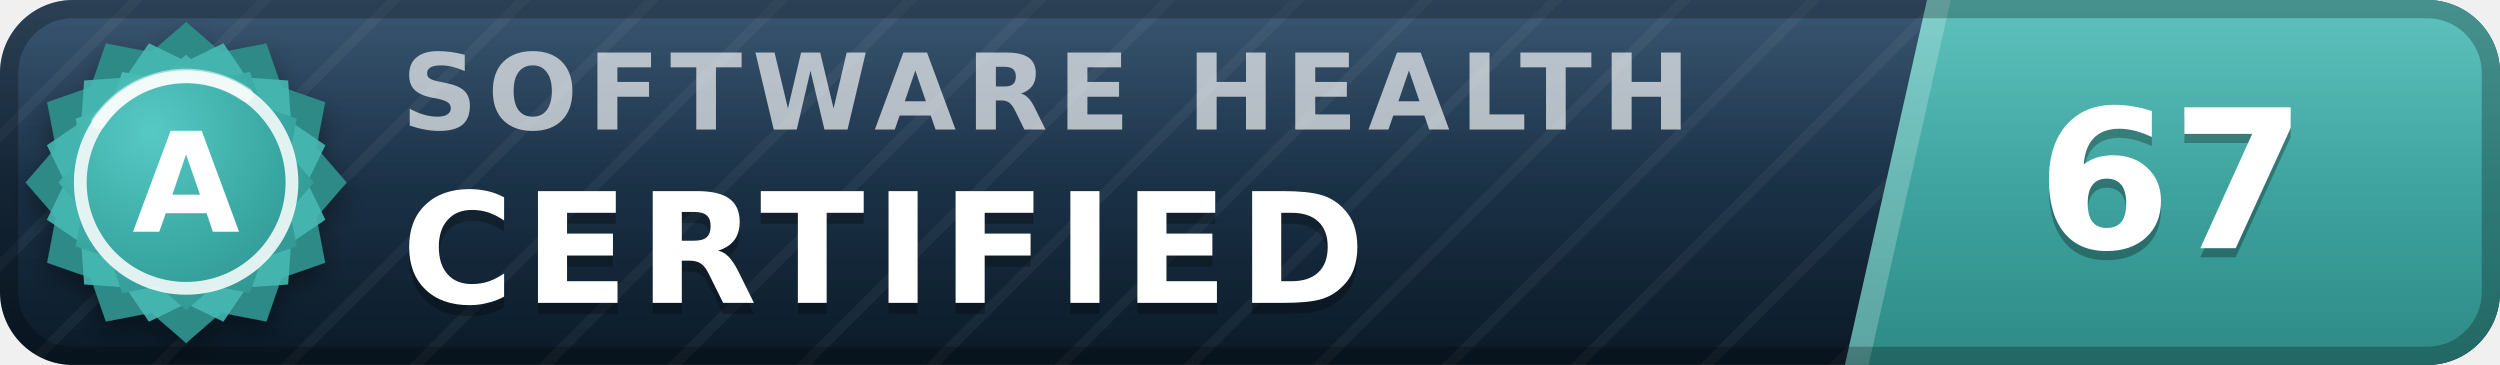
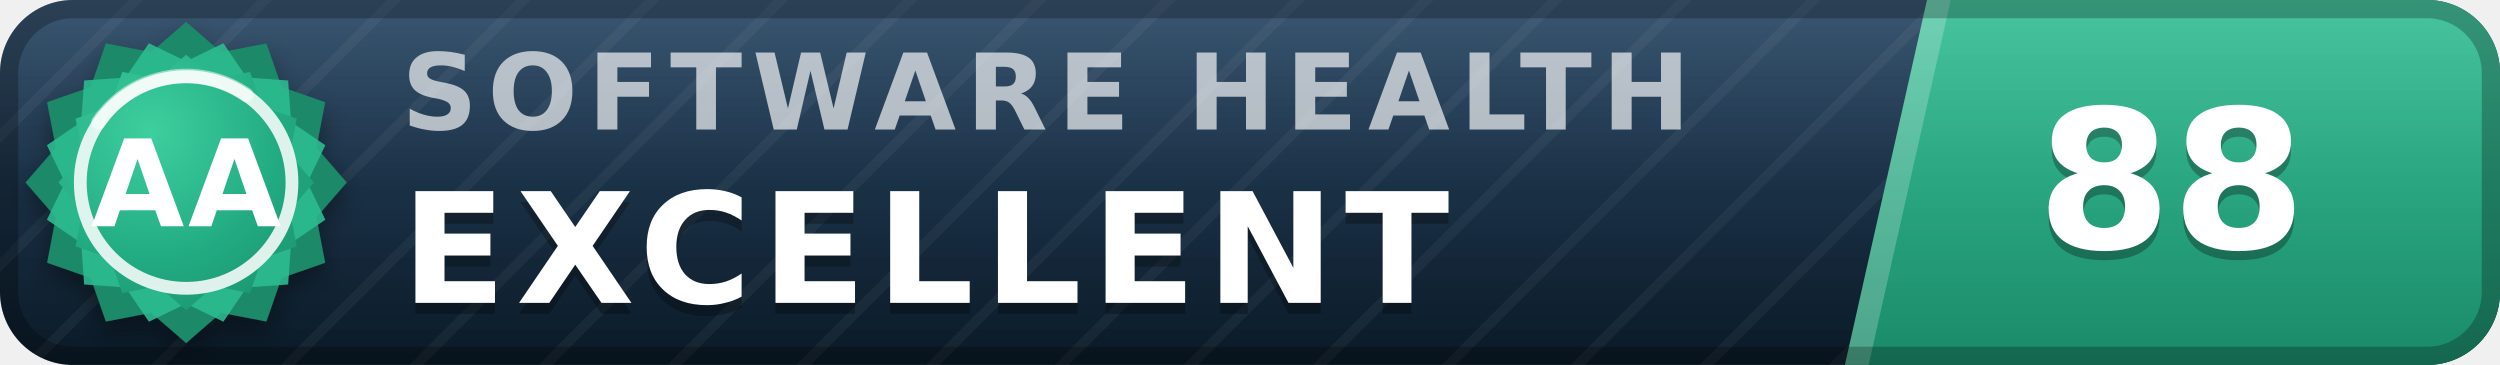
- <svg xmlns="http://www.w3.org/2000/svg" width="137" height="20" viewBox="0 0 137 20" role="img" aria-label="inspect.software software health index 67 of 100, certified (grade A)" font-family="Verdana,DejaVu Sans,Geneva,sans-serif">
+ <svg xmlns="http://www.w3.org/2000/svg" width="137" height="20" viewBox="0 0 137 20" role="img" aria-label="inspect.software software health index 88 of 100, excellent (grade AA)" font-family="Verdana,DejaVu Sans,Geneva,sans-serif">
  <defs>
    <linearGradient id="plate" x1="0" y1="0" x2="0" y2="1">
      <stop offset="0" stop-color="#1d3d5c" />
      <stop offset="1" stop-color="#0a1926" />
    </linearGradient>
    <linearGradient id="endplate" x1="0" y1="0" x2="0" y2="1">
-       <stop offset="0" stop-color="#46b8b3" />
-       <stop offset="1" stop-color="#2d8a86" />
+       <stop offset="0" stop-color="#2cbc90" />
+       <stop offset="1" stop-color="#1a8a68" />
    </linearGradient>
    <linearGradient id="gloss" x1="0" y1="0" x2="0" y2="1">
      <stop offset="0" stop-color="#fff" stop-opacity=".13" />
      <stop offset=".5" stop-color="#fff" stop-opacity=".03" />
      <stop offset="1" stop-color="#fff" stop-opacity="0" />
    </linearGradient>
    <pattern id="guilloche" width="5" height="5" patternUnits="userSpaceOnUse" patternTransform="rotate(45)">
      <line x1="0" y1="0" x2="0" y2="5" stroke="#fff" stroke-opacity=".045" stroke-width="1.1" />
    </pattern>
    <clipPath id="rounded">
      <rect width="137" height="20" rx="4" />
    </clipPath>
    <radialGradient id="sealFace" cx=".36" cy=".3" r=".95">
-       <stop offset="0" stop-color="#57c9c4" />
-       <stop offset=".55" stop-color="#38a6a1" />
-       <stop offset="1" stop-color="#2d8a86" />
+       <stop offset="0" stop-color="#3ecf9e" />
+       <stop offset=".55" stop-color="#21aa81" />
+       <stop offset="1" stop-color="#1a8a68" />
    </radialGradient>
    <filter id="sealShadow" x="-40%" y="-40%" width="180%" height="180%">
      <feDropShadow dx="0" dy="0.7" stdDeviation="0.7" flood-color="#000" flood-opacity="0.38" />
    </filter>
  </defs>
  <g clip-path="url(#rounded)">
    <rect width="137" height="20" fill="url(#plate)" />
    <rect width="137" height="20" fill="url(#guilloche)" />
    <polygon points="105.6,0 137,0 137,20 101.1,20" fill="url(#endplate)" />
    <polygon points="105.6,0 106.9,0 102.4,20 101.1,20" fill="#fff" fill-opacity=".22" />
    <text x="22.0" y="7.1" font-size="5.8" letter-spacing="0.55" fill="#fff" fill-opacity=".66" font-weight="bold" textLength="76.3" lengthAdjust="spacing">SOFTWARE HEALTH</text>
-     <text x="22.0" y="17.2" font-size="8.4" fill="#000" fill-opacity=".3" font-weight="bold" letter-spacing="0.55" textLength="57.7" lengthAdjust="spacing">CERTIFIED</text>
-     <text x="22.0" y="16.6" font-size="8.4" fill="#fff" font-weight="bold" letter-spacing="0.55" textLength="57.7" lengthAdjust="spacing">CERTIFIED</text>
-     <text x="119.0" y="14.1" font-size="10.6" fill="#000" fill-opacity=".3" font-weight="bold" text-anchor="middle">67</text>
-     <text x="119.0" y="13.6" font-size="10.6" fill="#fff" font-weight="bold" text-anchor="middle">67</text>
+     <text x="22.0" y="17.2" font-size="8.4" fill="#000" fill-opacity=".3" font-weight="bold" letter-spacing="0.55" textLength="65.1" lengthAdjust="spacing">EXCELLENT</text>
+     <text x="22.0" y="16.6" font-size="8.4" fill="#fff" font-weight="bold" letter-spacing="0.55" textLength="65.1" lengthAdjust="spacing">EXCELLENT</text>
+     <text x="119.0" y="14.1" font-size="10.6" fill="#000" fill-opacity=".3" font-weight="bold" text-anchor="middle">88</text>
+     <text x="119.0" y="13.6" font-size="10.6" fill="#fff" font-weight="bold" text-anchor="middle">88</text>
    <rect width="137" height="20" fill="url(#gloss)" />
  </g>
  <rect x=".5" y=".5" width="136" height="19" rx="3.5" fill="none" stroke="#000" stroke-opacity=".25" />
  <g filter="url(#sealShadow)">
-     <path d="M10.20 1.20 L12.11 2.86 L14.60 2.38 L15.43 4.77 L17.82 5.60 L17.34 8.09 L19.00 10.00 L17.34 11.91 L17.82 14.40 L15.43 15.23 L14.60 17.62 L12.11 17.14 L10.20 18.80 L8.29 17.14 L5.80 17.62 L4.97 15.23 L2.58 14.40 L3.06 11.91 L1.40 10.00 L3.06 8.09 L2.58 5.60 L4.97 4.77 L5.80 2.38 L8.29 2.86 L10.20 1.20 Z" fill="#2d8a86" />
+     <path d="M10.20 1.20 L12.11 2.86 L14.60 2.38 L15.43 4.77 L17.82 5.60 L17.34 8.09 L19.00 10.00 L17.34 11.91 L17.82 14.40 L15.43 15.23 L14.60 17.62 L12.11 17.14 L10.20 18.80 L8.29 17.14 L5.80 17.62 L4.97 15.23 L2.58 14.40 L3.06 11.91 L1.40 10.00 L3.06 8.09 L2.58 5.60 L4.97 4.77 L5.80 2.38 L8.29 2.86 L10.20 1.20 Z" fill="#1a8a68" />
  </g>
-   <path d="M12.24 2.37 L13.52 4.25 L15.79 4.41 L15.95 6.68 L17.83 7.96 L16.84 10.00 L17.83 12.04 L15.95 13.32 L15.79 15.59 L13.52 15.75 L12.24 17.63 L10.20 16.64 L8.16 17.63 L6.88 15.75 L4.61 15.59 L4.45 13.32 L2.57 12.04 L3.56 10.00 L2.57 7.96 L4.45 6.68 L4.61 4.41 L6.88 4.25 L8.16 2.37 L10.20 3.36 L12.24 2.37 Z" fill="#46b8b3" fill-opacity=".9" />
+   <path d="M12.24 2.37 L13.52 4.25 L15.79 4.41 L15.95 6.68 L17.83 7.96 L16.84 10.00 L17.83 12.04 L15.95 13.32 L15.79 15.59 L13.52 15.75 L12.24 17.63 L10.20 16.64 L8.16 17.63 L6.88 15.75 L4.61 15.59 L4.45 13.32 L2.57 12.04 L3.56 10.00 L2.57 7.96 L4.45 6.68 L4.61 4.41 L6.88 4.25 L8.16 2.37 L10.20 3.36 L12.24 2.37 Z" fill="#2cbc90" fill-opacity=".9" />
  <path d="M10.20 3.00 L11.72 4.32 L13.70 3.94 L14.36 5.84 L16.26 6.50 L15.88 8.48 L17.20 10.00 L15.88 11.52 L16.26 13.50 L14.36 14.16 L13.70 16.06 L11.72 15.68 L10.20 17.00 L8.68 15.68 L6.70 16.06 L6.04 14.16 L4.14 13.50 L4.52 11.52 L3.20 10.00 L4.52 8.48 L4.14 6.50 L6.04 5.84 L6.70 3.94 L8.68 4.32 L10.20 3.00 Z" fill="url(#sealFace)" />
  <circle cx="10.2" cy="10.0" r="5.8" fill="none" stroke="#fff" stroke-opacity=".85" stroke-width=".7" />
  <path d="M5.4 6.7 A5.8 5.8 0 0 1 13.5 5.2" stroke="#fff" stroke-opacity=".5" stroke-width=".8" fill="none" stroke-linecap="round" />
-   <text x="10.2" y="12.7" font-size="7.6" fill="#fff" font-weight="bold" text-anchor="middle" letter-spacing=".2">A</text>
+   <text x="10.2" y="12.4" font-size="6.6" fill="#fff" font-weight="bold" text-anchor="middle" letter-spacing=".2">AA</text>
</svg>
